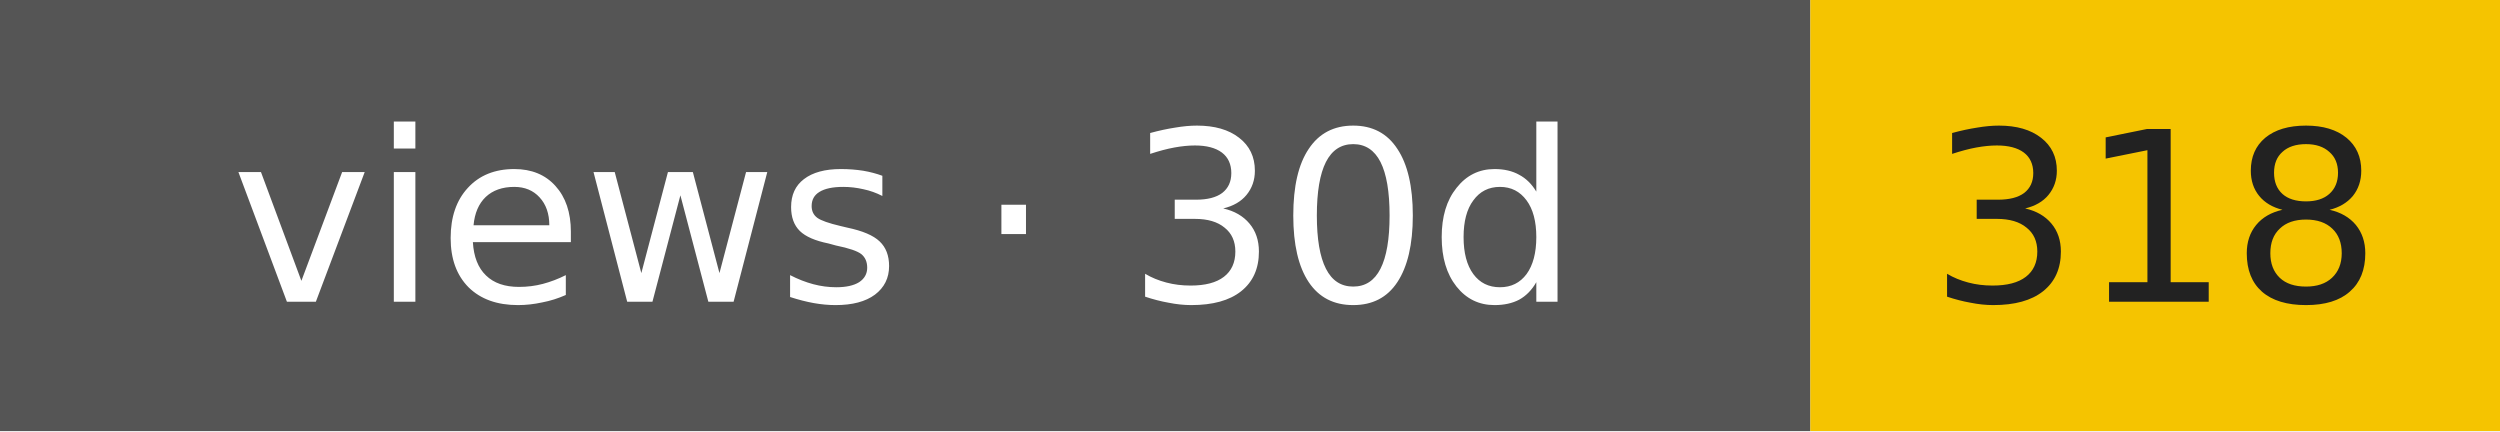
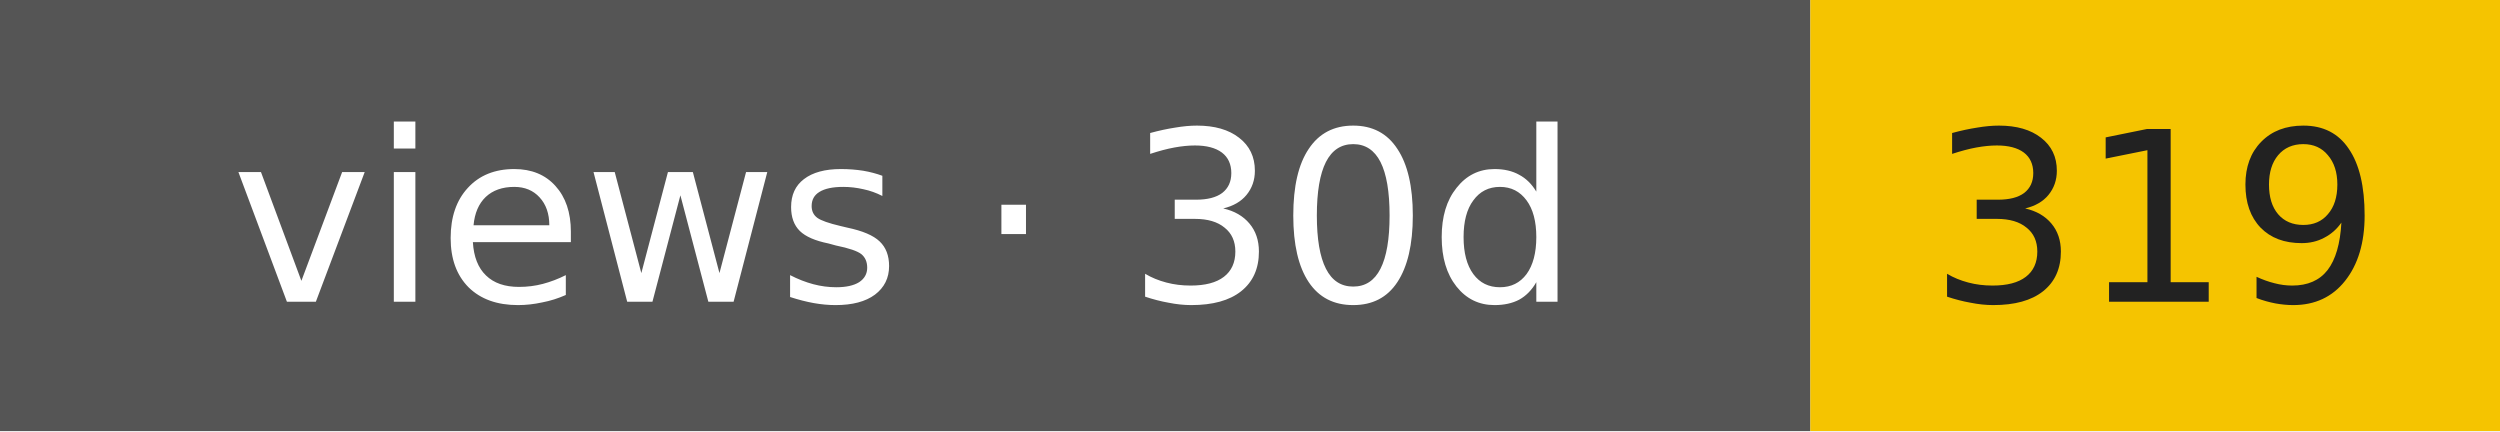
- <svg xmlns="http://www.w3.org/2000/svg" width="116" height="20" role="img" aria-label="views · 30d: 318">
+ <svg xmlns="http://www.w3.org/2000/svg" width="116" height="20" role="img" aria-label="views · 30d: 319">
  <rect width="84" height="20" fill="#555" />
  <rect x="84" width="32" height="20" fill="#f5c400" />
  <g font-family="Verdana,DejaVu Sans,sans-serif" font-size="11" text-anchor="middle">
    <text x="42" y="14" fill="#fff">views · 30d</text>
-     <text x="100" y="14" fill="#222">318</text>
+     <text x="100" y="14" fill="#222">319</text>
  </g>
</svg>
